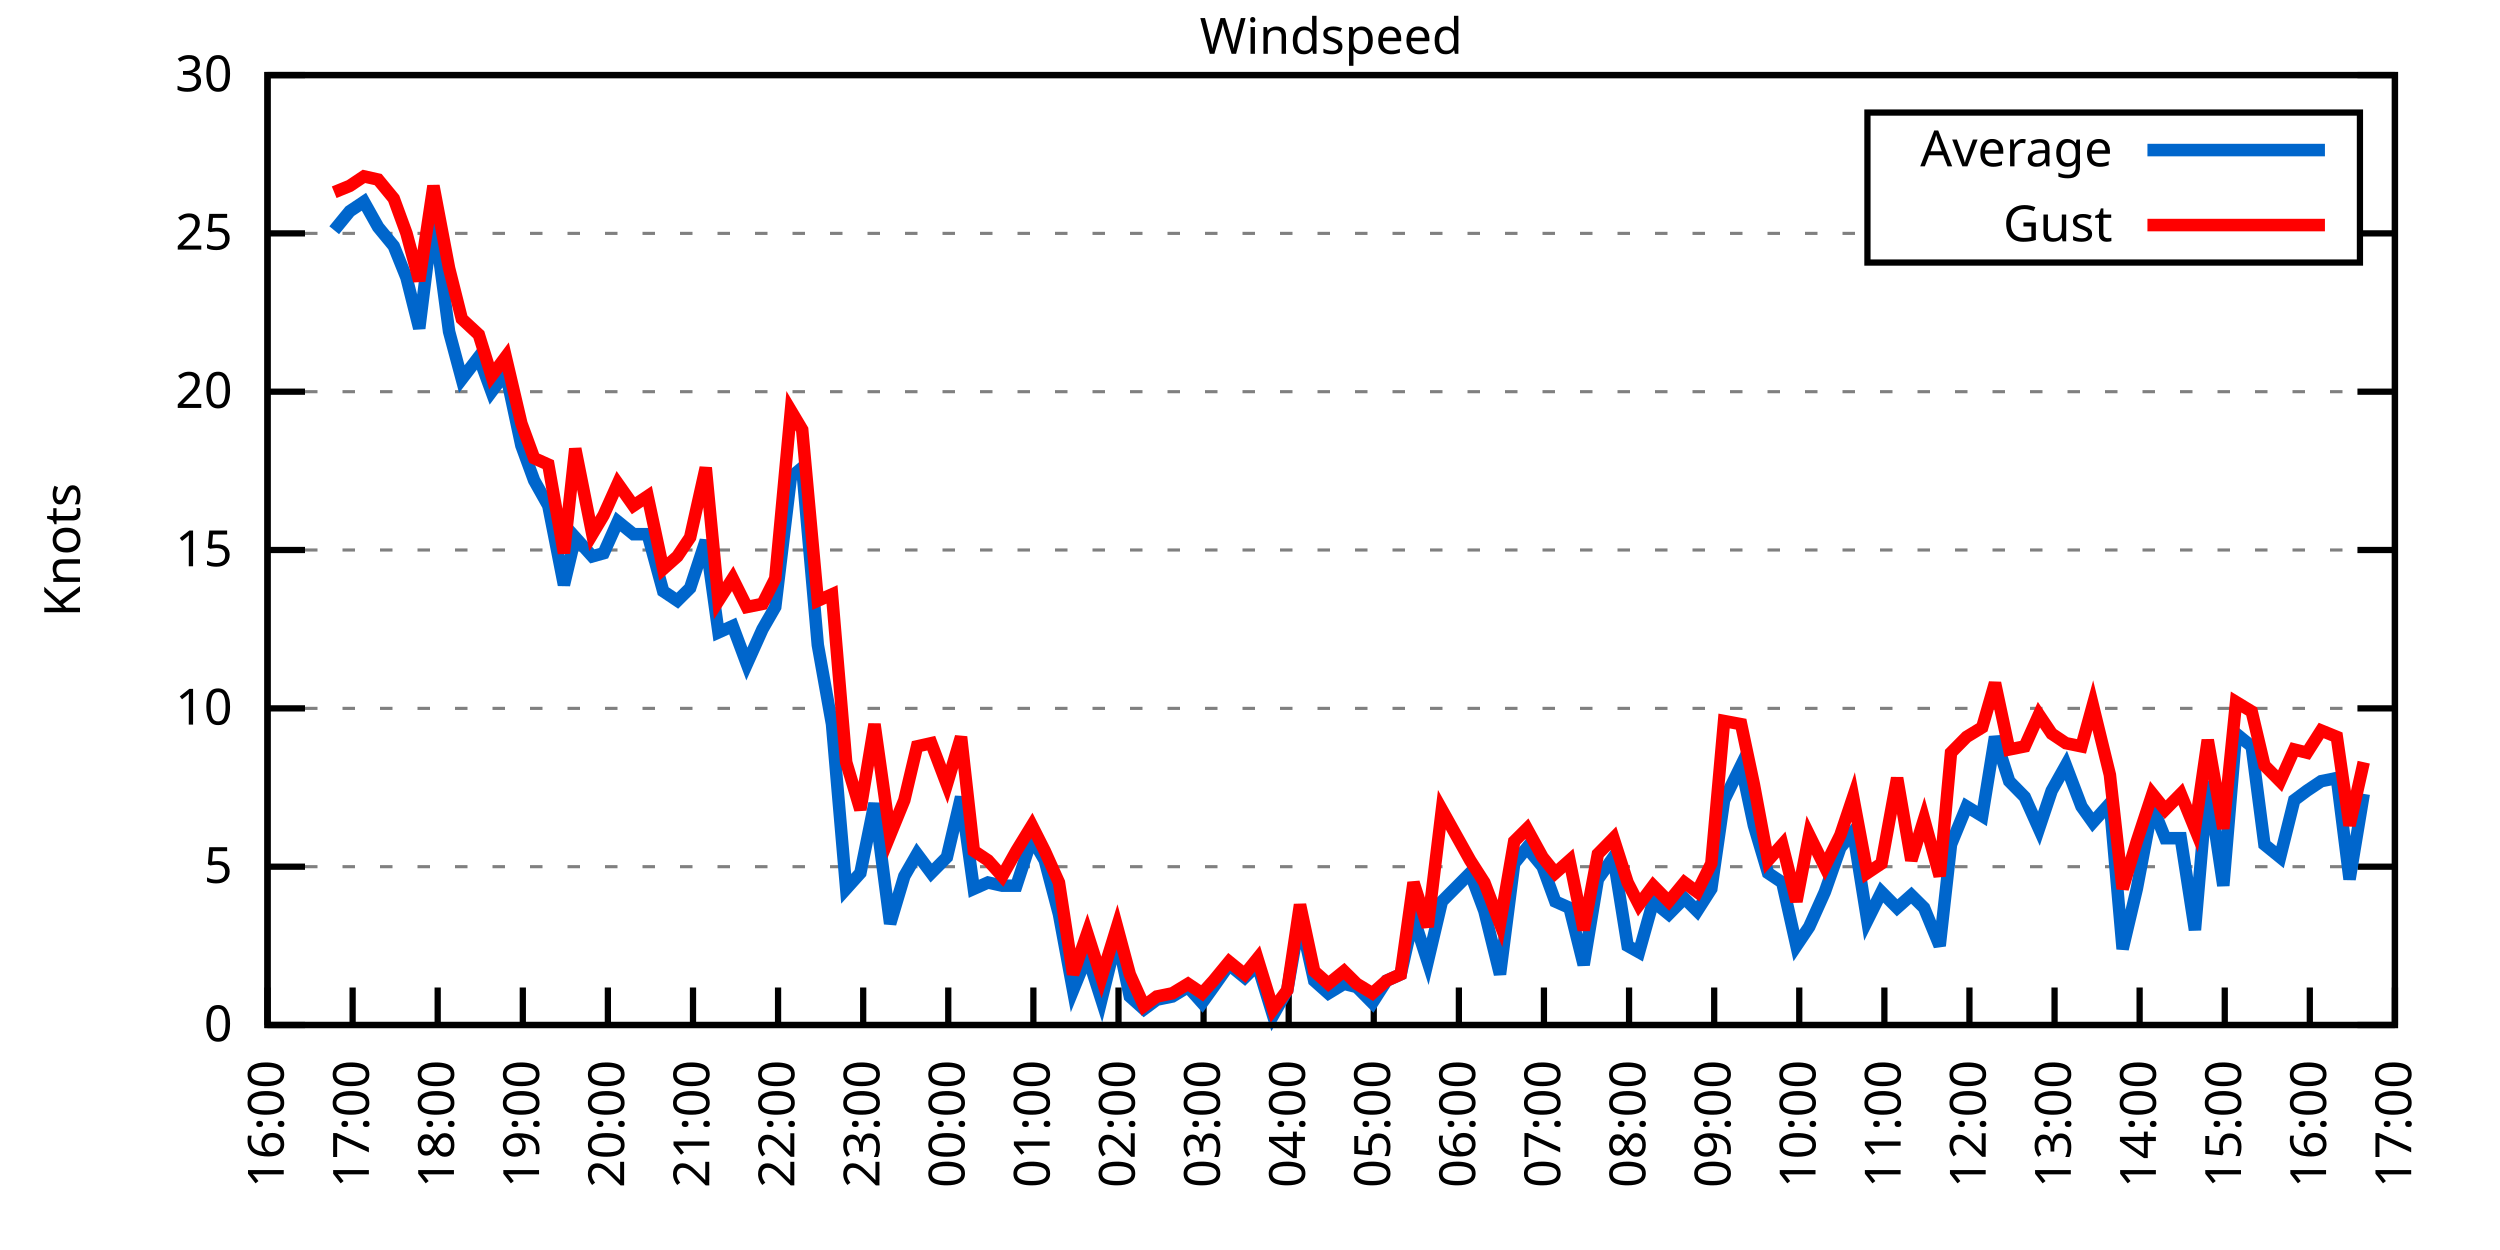
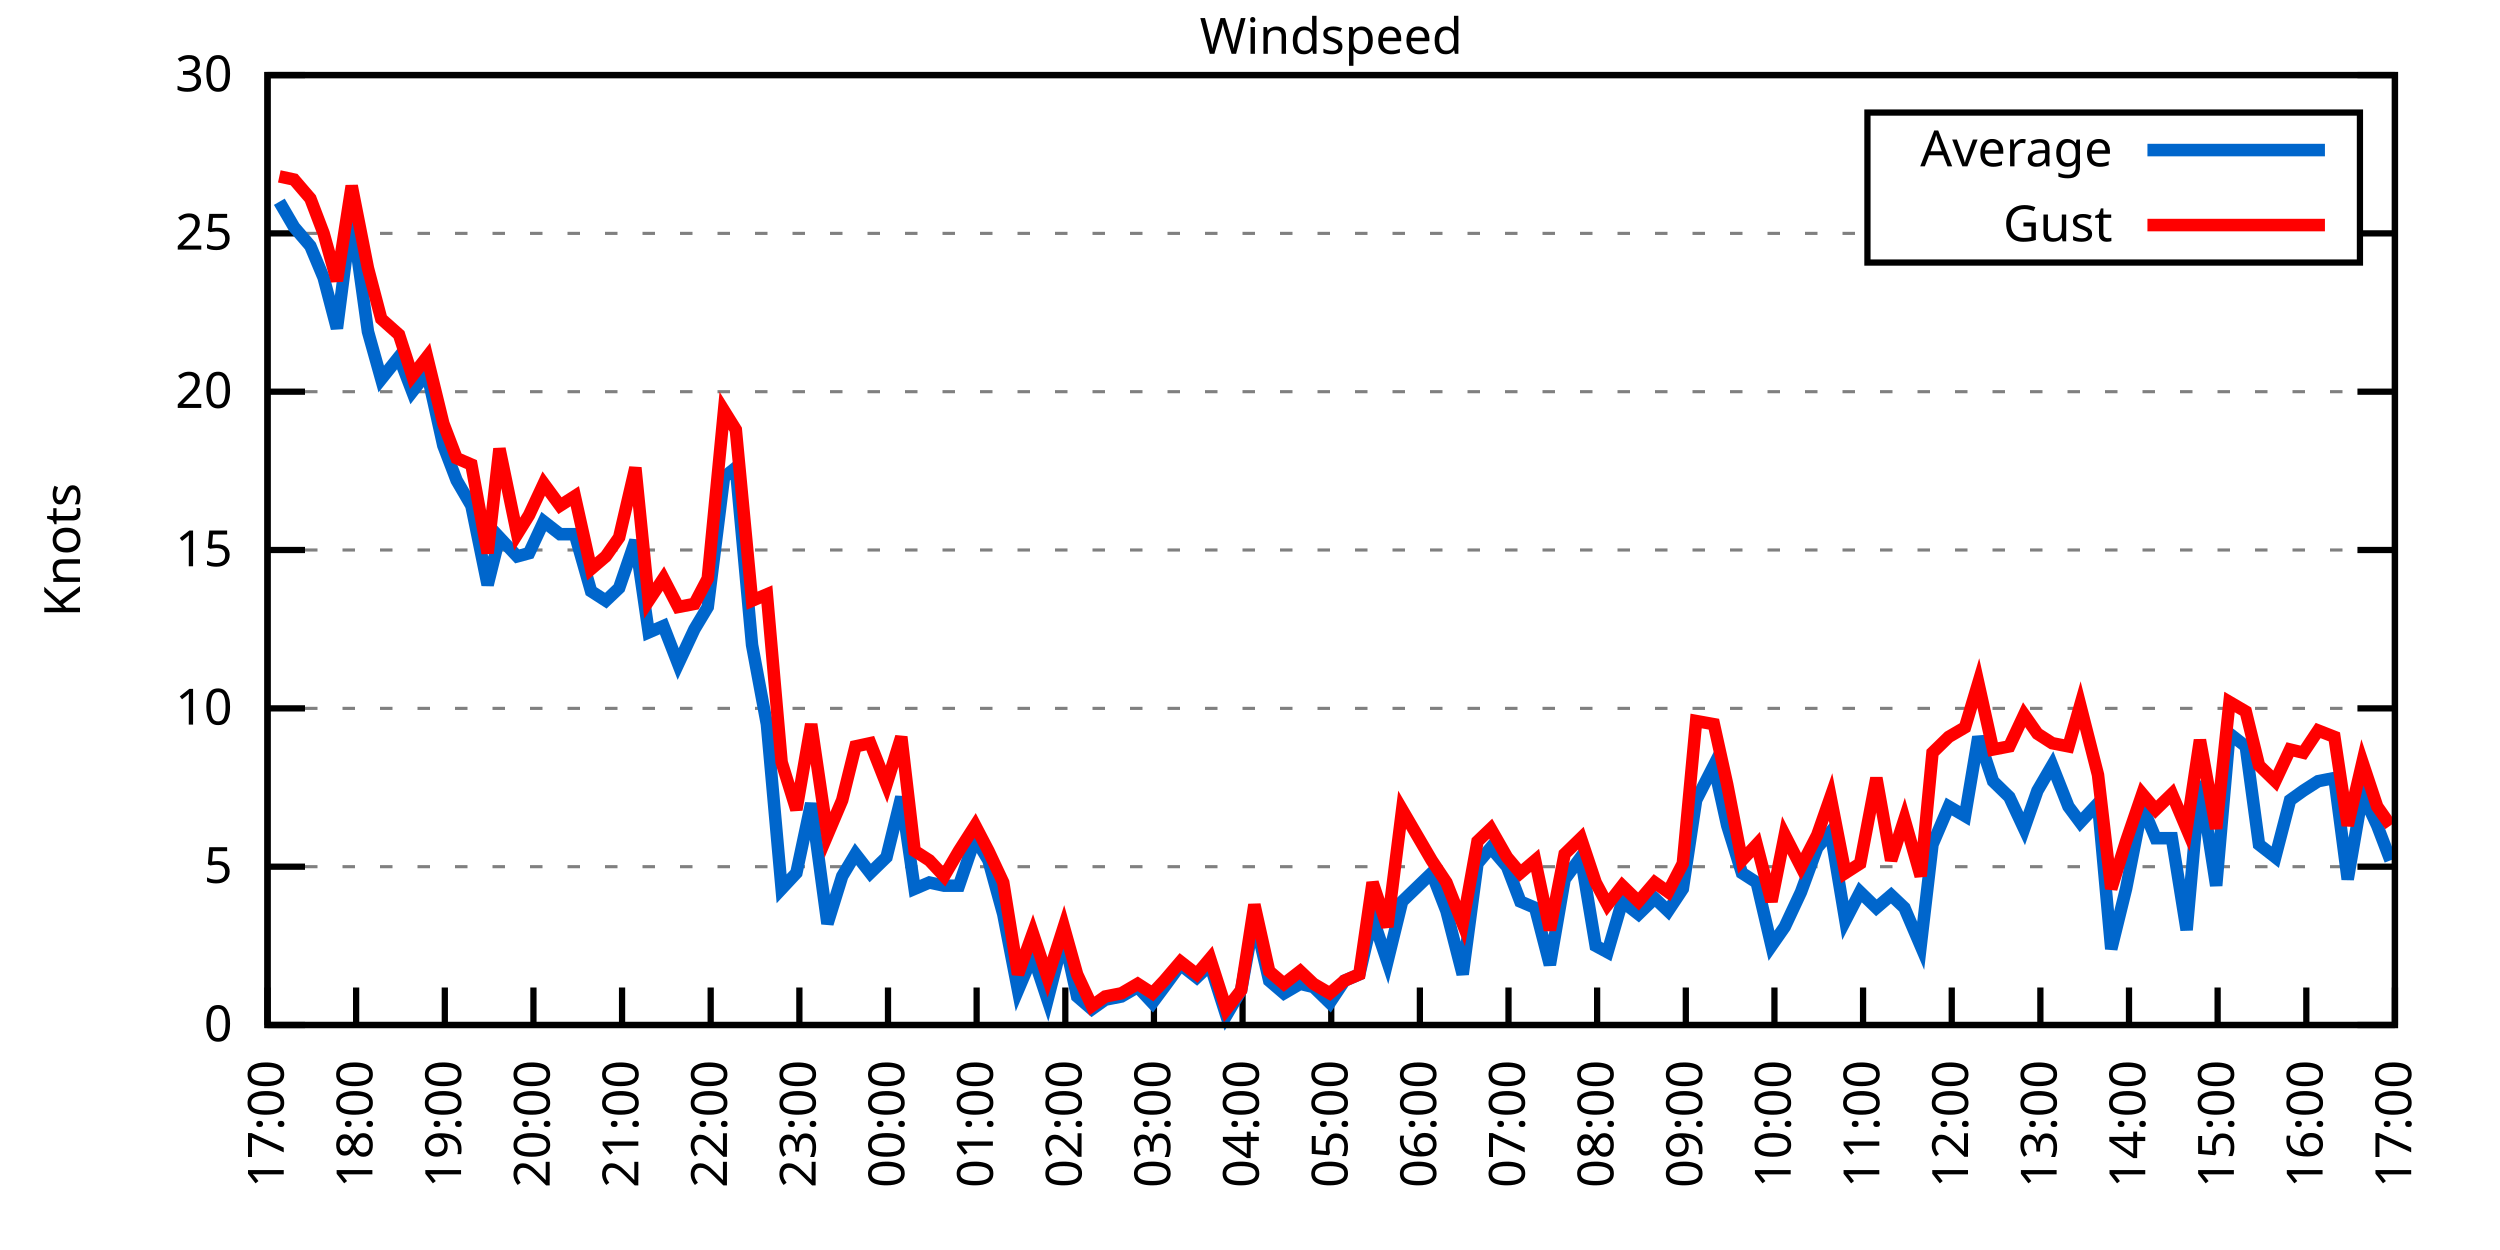
<svg xmlns="http://www.w3.org/2000/svg" xmlns:xlink="http://www.w3.org/1999/xlink" width="400" height="200" viewBox="0 0 400 200">
  <g id="gnuplot_canvas">
    <rect x="0" y="0" width="400" height="200" fill="none" />
    <defs>
      <circle id="gpDot" r="0.5" stroke-width="0.5" stroke="currentColor" />
      <path id="gpPt0" stroke-width="0.333" stroke="currentColor" d="M-1,0 h2 M0,-1 v2" />
      <path id="gpPt1" stroke-width="0.333" stroke="currentColor" d="M-1,-1 L1,1 M1,-1 L-1,1" />
      <path id="gpPt2" stroke-width="0.333" stroke="currentColor" d="M-1,0 L1,0 M0,-1 L0,1 M-1,-1 L1,1 M-1,1 L1,-1" />
      <rect id="gpPt3" stroke-width="0.333" stroke="currentColor" x="-1" y="-1" width="2" height="2" />
      <rect id="gpPt4" stroke-width="0.333" stroke="currentColor" fill="currentColor" x="-1" y="-1" width="2" height="2" />
      <circle id="gpPt5" stroke-width="0.333" stroke="currentColor" cx="0" cy="0" r="1" />
      <use xlink:href="#gpPt5" id="gpPt6" fill="currentColor" stroke="none" />
      <path id="gpPt7" stroke-width="0.333" stroke="currentColor" d="M0,-1.33 L-1.33,0.67 L1.33,0.67 z" />
      <use xlink:href="#gpPt7" id="gpPt8" fill="currentColor" stroke="none" />
      <use xlink:href="#gpPt7" id="gpPt9" stroke="currentColor" transform="rotate(180)" />
      <use xlink:href="#gpPt9" id="gpPt10" fill="currentColor" stroke="none" />
      <use xlink:href="#gpPt3" id="gpPt11" stroke="currentColor" transform="rotate(45)" />
      <use xlink:href="#gpPt11" id="gpPt12" fill="currentColor" stroke="none" />
      <path id="gpPt13" stroke-width="0.333" stroke="currentColor" d="M0,1.330 L1.265,0.411 L0.782,-1.067 L-0.782,-1.076 L-1.265,0.411 z" />
      <use xlink:href="#gpPt13" id="gpPt14" fill="currentColor" stroke="none" />
      <filter id="textbox" filterUnits="objectBoundingBox" x="0" y="0" height="1" width="1">
        <feFlood flood-color="white" flood-opacity="1" result="bgnd" />
        <feComposite in="SourceGraphic" in2="bgnd" operator="atop" />
      </filter>
      <filter id="greybox" filterUnits="objectBoundingBox" x="0" y="0" height="1" width="1">
        <feFlood flood-color="lightgrey" flood-opacity="1" result="grey" />
        <feComposite in="SourceGraphic" in2="grey" operator="atop" />
      </filter>
    </defs>
    <g fill="none" color="white" stroke="currentColor" stroke-width="1.00" stroke-linecap="butt" stroke-linejoin="miter">
</g>
    <g fill="none" color="black" stroke="currentColor" stroke-width="1.00" stroke-linecap="butt" stroke-linejoin="miter">
      <g stroke="none" shape-rendering="crispEdges">
        <polygon fill="rgb(255, 255, 255)" points="42.80,164.00 383.18,164.00 383.18,12.02 42.80,12.02 " />
      </g>
    </g>
    <g fill="none" color="black" stroke="currentColor" stroke-width="1.00" stroke-linecap="butt" stroke-linejoin="miter">
</g>
    <g fill="none" color="black" stroke="black" stroke-width="0.50" stroke-linecap="butt" stroke-linejoin="miter">
</g>
    <g fill="none" color="gray" stroke="currentColor" stroke-width="0.50" stroke-linecap="butt" stroke-linejoin="miter">
      <path stroke="gray" stroke-dasharray="2,4" class="gridline" d="M42.80,164.00 L383.19,164.00  " />
    </g>
    <g fill="none" color="gray" stroke="gray" stroke-width="1.00" stroke-linecap="butt" stroke-linejoin="miter">
</g>
    <g fill="none" color="black" stroke="currentColor" stroke-width="1.00" stroke-linecap="butt" stroke-linejoin="miter">
      <path stroke="black" d="M42.80,164.00 L48.80,164.00 M383.19,164.00 L377.19,164.00  " />
      <g transform="translate(37.20,166.60)" stroke="none" fill="black" font-family="Sans" font-size="8.00" text-anchor="end">
        <text>
          <tspan font-family="Sans"> 0</tspan>
        </text>
      </g>
    </g>
    <g fill="none" color="black" stroke="currentColor" stroke-width="1.00" stroke-linecap="butt" stroke-linejoin="miter">
</g>
    <g fill="none" color="black" stroke="black" stroke-width="0.50" stroke-linecap="butt" stroke-linejoin="miter">
</g>
    <g fill="none" color="gray" stroke="currentColor" stroke-width="0.50" stroke-linecap="butt" stroke-linejoin="miter">
      <path stroke="gray" stroke-dasharray="2,4" class="gridline" d="M42.80,138.67 L383.19,138.67  " />
    </g>
    <g fill="none" color="gray" stroke="gray" stroke-width="1.00" stroke-linecap="butt" stroke-linejoin="miter">
</g>
    <g fill="none" color="black" stroke="currentColor" stroke-width="1.00" stroke-linecap="butt" stroke-linejoin="miter">
      <path stroke="black" d="M42.80,138.67 L48.80,138.67 M383.19,138.67 L377.19,138.67  " />
      <g transform="translate(37.20,141.27)" stroke="none" fill="black" font-family="Sans" font-size="8.00" text-anchor="end">
        <text>
          <tspan font-family="Sans"> 5</tspan>
        </text>
      </g>
    </g>
    <g fill="none" color="black" stroke="currentColor" stroke-width="1.00" stroke-linecap="butt" stroke-linejoin="miter">
</g>
    <g fill="none" color="black" stroke="black" stroke-width="0.50" stroke-linecap="butt" stroke-linejoin="miter">
</g>
    <g fill="none" color="gray" stroke="currentColor" stroke-width="0.50" stroke-linecap="butt" stroke-linejoin="miter">
      <path stroke="gray" stroke-dasharray="2,4" class="gridline" d="M42.80,113.34 L383.19,113.34  " />
    </g>
    <g fill="none" color="gray" stroke="gray" stroke-width="1.00" stroke-linecap="butt" stroke-linejoin="miter">
</g>
    <g fill="none" color="black" stroke="currentColor" stroke-width="1.00" stroke-linecap="butt" stroke-linejoin="miter">
      <path stroke="black" d="M42.80,113.34 L48.80,113.34 M383.19,113.34 L377.19,113.34  " />
      <g transform="translate(37.20,115.94)" stroke="none" fill="black" font-family="Sans" font-size="8.00" text-anchor="end">
        <text>
          <tspan font-family="Sans"> 10</tspan>
        </text>
      </g>
    </g>
    <g fill="none" color="black" stroke="currentColor" stroke-width="1.00" stroke-linecap="butt" stroke-linejoin="miter">
</g>
    <g fill="none" color="black" stroke="black" stroke-width="0.50" stroke-linecap="butt" stroke-linejoin="miter">
</g>
    <g fill="none" color="gray" stroke="currentColor" stroke-width="0.50" stroke-linecap="butt" stroke-linejoin="miter">
      <path stroke="gray" stroke-dasharray="2,4" class="gridline" d="M42.80,88.00 L383.19,88.00  " />
    </g>
    <g fill="none" color="gray" stroke="gray" stroke-width="1.00" stroke-linecap="butt" stroke-linejoin="miter">
</g>
    <g fill="none" color="black" stroke="currentColor" stroke-width="1.00" stroke-linecap="butt" stroke-linejoin="miter">
      <path stroke="black" d="M42.80,88.00 L48.80,88.00 M383.19,88.00 L377.19,88.00  " />
      <g transform="translate(37.20,90.60)" stroke="none" fill="black" font-family="Sans" font-size="8.00" text-anchor="end">
        <text>
          <tspan font-family="Sans"> 15</tspan>
        </text>
      </g>
    </g>
    <g fill="none" color="black" stroke="currentColor" stroke-width="1.00" stroke-linecap="butt" stroke-linejoin="miter">
</g>
    <g fill="none" color="black" stroke="black" stroke-width="0.50" stroke-linecap="butt" stroke-linejoin="miter">
</g>
    <g fill="none" color="gray" stroke="currentColor" stroke-width="0.50" stroke-linecap="butt" stroke-linejoin="miter">
      <path stroke="gray" stroke-dasharray="2,4" class="gridline" d="M42.80,62.67 L383.19,62.67  " />
    </g>
    <g fill="none" color="gray" stroke="gray" stroke-width="1.00" stroke-linecap="butt" stroke-linejoin="miter">
</g>
    <g fill="none" color="black" stroke="currentColor" stroke-width="1.00" stroke-linecap="butt" stroke-linejoin="miter">
      <path stroke="black" d="M42.80,62.67 L48.80,62.67 M383.19,62.67 L377.19,62.67  " />
      <g transform="translate(37.20,65.27)" stroke="none" fill="black" font-family="Sans" font-size="8.00" text-anchor="end">
        <text>
          <tspan font-family="Sans"> 20</tspan>
        </text>
      </g>
    </g>
    <g fill="none" color="black" stroke="currentColor" stroke-width="1.00" stroke-linecap="butt" stroke-linejoin="miter">
</g>
    <g fill="none" color="black" stroke="black" stroke-width="0.50" stroke-linecap="butt" stroke-linejoin="miter">
</g>
    <g fill="none" color="gray" stroke="currentColor" stroke-width="0.50" stroke-linecap="butt" stroke-linejoin="miter">
      <path stroke="gray" stroke-dasharray="2,4" class="gridline" d="M42.80,37.34 L298.79,37.34 M377.59,37.34 L383.19,37.34  " />
    </g>
    <g fill="none" color="gray" stroke="gray" stroke-width="1.00" stroke-linecap="butt" stroke-linejoin="miter">
</g>
    <g fill="none" color="black" stroke="currentColor" stroke-width="1.00" stroke-linecap="butt" stroke-linejoin="miter">
      <path stroke="black" d="M42.80,37.34 L48.80,37.34 M383.19,37.34 L377.19,37.34  " />
      <g transform="translate(37.20,39.94)" stroke="none" fill="black" font-family="Sans" font-size="8.00" text-anchor="end">
        <text>
          <tspan font-family="Sans"> 25</tspan>
        </text>
      </g>
    </g>
    <g fill="none" color="black" stroke="currentColor" stroke-width="1.00" stroke-linecap="butt" stroke-linejoin="miter">
</g>
    <g fill="none" color="black" stroke="black" stroke-width="0.50" stroke-linecap="butt" stroke-linejoin="miter">
</g>
    <g fill="none" color="gray" stroke="currentColor" stroke-width="0.50" stroke-linecap="butt" stroke-linejoin="miter">
      <path stroke="gray" stroke-dasharray="2,4" class="gridline" d="M42.80,12.01 L383.19,12.01  " />
    </g>
    <g fill="none" color="gray" stroke="gray" stroke-width="1.00" stroke-linecap="butt" stroke-linejoin="miter">
</g>
    <g fill="none" color="black" stroke="currentColor" stroke-width="1.00" stroke-linecap="butt" stroke-linejoin="miter">
      <path stroke="black" d="M42.80,12.01 L48.80,12.01 M383.19,12.01 L377.19,12.01  " />
      <g transform="translate(37.20,14.61)" stroke="none" fill="black" font-family="Sans" font-size="8.00" text-anchor="end">
        <text>
          <tspan font-family="Sans"> 30</tspan>
        </text>
      </g>
    </g>
    <g fill="none" color="black" stroke="currentColor" stroke-width="1.00" stroke-linecap="butt" stroke-linejoin="miter">
      <path stroke="black" d="M42.80,164.00 L42.80,158.00  " />
      <g transform="translate(45.40,169.60) rotate(270.00)" stroke="none" fill="black" font-family="Sans" font-size="8.00" text-anchor="end">
        <text>
-           <tspan font-family="Sans">16:00</tspan>
-         </text>
-       </g>
-     </g>
-     <g fill="none" color="black" stroke="currentColor" stroke-width="1.00" stroke-linecap="butt" stroke-linejoin="miter">
-       <path stroke="black" d="M56.42,164.00 L56.42,158.00  " />
-       <g transform="translate(59.02,169.60) rotate(270.00)" stroke="none" fill="black" font-family="Sans" font-size="8.00" text-anchor="end">
-         <text>
          <tspan font-family="Sans">17:00</tspan>
        </text>
      </g>
    </g>
    <g fill="none" color="black" stroke="currentColor" stroke-width="1.00" stroke-linecap="butt" stroke-linejoin="miter">
-       <path stroke="black" d="M70.03,164.00 L70.03,158.00  " />
-       <g transform="translate(72.63,169.60) rotate(270.00)" stroke="none" fill="black" font-family="Sans" font-size="8.00" text-anchor="end">
+       <path stroke="black" d="M56.98,164.00 L56.98,158.00  " />
+       <g transform="translate(59.58,169.60) rotate(270.00)" stroke="none" fill="black" font-family="Sans" font-size="8.00" text-anchor="end">
        <text>
          <tspan font-family="Sans">18:00</tspan>
        </text>
      </g>
    </g>
    <g fill="none" color="black" stroke="currentColor" stroke-width="1.00" stroke-linecap="butt" stroke-linejoin="miter">
-       <path stroke="black" d="M83.65,164.00 L83.65,158.00  " />
-       <g transform="translate(86.25,169.60) rotate(270.00)" stroke="none" fill="black" font-family="Sans" font-size="8.00" text-anchor="end">
+       <path stroke="black" d="M71.17,164.00 L71.17,158.00  " />
+       <g transform="translate(73.77,169.60) rotate(270.00)" stroke="none" fill="black" font-family="Sans" font-size="8.00" text-anchor="end">
        <text>
          <tspan font-family="Sans">19:00</tspan>
        </text>
      </g>
    </g>
    <g fill="none" color="black" stroke="currentColor" stroke-width="1.00" stroke-linecap="butt" stroke-linejoin="miter">
-       <path stroke="black" d="M97.26,164.00 L97.26,158.00  " />
-       <g transform="translate(99.86,169.60) rotate(270.00)" stroke="none" fill="black" font-family="Sans" font-size="8.00" text-anchor="end">
+       <path stroke="black" d="M85.35,164.00 L85.35,158.00  " />
+       <g transform="translate(87.95,169.60) rotate(270.00)" stroke="none" fill="black" font-family="Sans" font-size="8.00" text-anchor="end">
        <text>
          <tspan font-family="Sans">20:00</tspan>
        </text>
      </g>
    </g>
    <g fill="none" color="black" stroke="currentColor" stroke-width="1.00" stroke-linecap="butt" stroke-linejoin="miter">
-       <path stroke="black" d="M110.88,164.00 L110.88,158.00  " />
-       <g transform="translate(113.48,169.60) rotate(270.00)" stroke="none" fill="black" font-family="Sans" font-size="8.00" text-anchor="end">
+       <path stroke="black" d="M99.53,164.00 L99.53,158.00  " />
+       <g transform="translate(102.13,169.60) rotate(270.00)" stroke="none" fill="black" font-family="Sans" font-size="8.00" text-anchor="end">
        <text>
          <tspan font-family="Sans">21:00</tspan>
        </text>
      </g>
    </g>
    <g fill="none" color="black" stroke="currentColor" stroke-width="1.00" stroke-linecap="butt" stroke-linejoin="miter">
-       <path stroke="black" d="M124.49,164.00 L124.49,158.00  " />
-       <g transform="translate(127.09,169.60) rotate(270.00)" stroke="none" fill="black" font-family="Sans" font-size="8.00" text-anchor="end">
+       <path stroke="black" d="M113.71,164.00 L113.71,158.00  " />
+       <g transform="translate(116.31,169.60) rotate(270.00)" stroke="none" fill="black" font-family="Sans" font-size="8.00" text-anchor="end">
        <text>
          <tspan font-family="Sans">22:00</tspan>
        </text>
      </g>
    </g>
    <g fill="none" color="black" stroke="currentColor" stroke-width="1.00" stroke-linecap="butt" stroke-linejoin="miter">
-       <path stroke="black" d="M138.11,164.00 L138.11,158.00  " />
-       <g transform="translate(140.71,169.60) rotate(270.00)" stroke="none" fill="black" font-family="Sans" font-size="8.00" text-anchor="end">
+       <path stroke="black" d="M127.90,164.00 L127.90,158.00  " />
+       <g transform="translate(130.50,169.60) rotate(270.00)" stroke="none" fill="black" font-family="Sans" font-size="8.00" text-anchor="end">
        <text>
          <tspan font-family="Sans">23:00</tspan>
        </text>
      </g>
    </g>
    <g fill="none" color="black" stroke="currentColor" stroke-width="1.00" stroke-linecap="butt" stroke-linejoin="miter">
-       <path stroke="black" d="M151.72,164.00 L151.72,158.00  " />
-       <g transform="translate(154.32,169.60) rotate(270.00)" stroke="none" fill="black" font-family="Sans" font-size="8.00" text-anchor="end">
+       <path stroke="black" d="M142.08,164.00 L142.08,158.00  " />
+       <g transform="translate(144.68,169.60) rotate(270.00)" stroke="none" fill="black" font-family="Sans" font-size="8.00" text-anchor="end">
        <text>
          <tspan font-family="Sans">00:00</tspan>
        </text>
      </g>
    </g>
    <g fill="none" color="black" stroke="currentColor" stroke-width="1.00" stroke-linecap="butt" stroke-linejoin="miter">
-       <path stroke="black" d="M165.34,164.00 L165.34,158.00  " />
-       <g transform="translate(167.94,169.60) rotate(270.00)" stroke="none" fill="black" font-family="Sans" font-size="8.00" text-anchor="end">
+       <path stroke="black" d="M156.26,164.00 L156.26,158.00  " />
+       <g transform="translate(158.86,169.60) rotate(270.00)" stroke="none" fill="black" font-family="Sans" font-size="8.00" text-anchor="end">
        <text>
          <tspan font-family="Sans">01:00</tspan>
        </text>
      </g>
    </g>
    <g fill="none" color="black" stroke="currentColor" stroke-width="1.00" stroke-linecap="butt" stroke-linejoin="miter">
-       <path stroke="black" d="M178.96,164.00 L178.96,158.00  " />
-       <g transform="translate(181.56,169.60) rotate(270.00)" stroke="none" fill="black" font-family="Sans" font-size="8.00" text-anchor="end">
+       <path stroke="black" d="M170.45,164.00 L170.45,158.00  " />
+       <g transform="translate(173.05,169.60) rotate(270.00)" stroke="none" fill="black" font-family="Sans" font-size="8.00" text-anchor="end">
        <text>
          <tspan font-family="Sans">02:00</tspan>
        </text>
      </g>
    </g>
    <g fill="none" color="black" stroke="currentColor" stroke-width="1.00" stroke-linecap="butt" stroke-linejoin="miter">
-       <path stroke="black" d="M192.57,164.00 L192.57,158.00  " />
-       <g transform="translate(195.17,169.60) rotate(270.00)" stroke="none" fill="black" font-family="Sans" font-size="8.00" text-anchor="end">
+       <path stroke="black" d="M184.63,164.00 L184.63,158.00  " />
+       <g transform="translate(187.23,169.60) rotate(270.00)" stroke="none" fill="black" font-family="Sans" font-size="8.00" text-anchor="end">
        <text>
          <tspan font-family="Sans">03:00</tspan>
        </text>
      </g>
    </g>
    <g fill="none" color="black" stroke="currentColor" stroke-width="1.00" stroke-linecap="butt" stroke-linejoin="miter">
-       <path stroke="black" d="M206.19,164.00 L206.19,158.00  " />
-       <g transform="translate(208.79,169.60) rotate(270.00)" stroke="none" fill="black" font-family="Sans" font-size="8.00" text-anchor="end">
+       <path stroke="black" d="M198.81,164.00 L198.81,158.00  " />
+       <g transform="translate(201.41,169.60) rotate(270.00)" stroke="none" fill="black" font-family="Sans" font-size="8.00" text-anchor="end">
        <text>
          <tspan font-family="Sans">04:00</tspan>
        </text>
      </g>
    </g>
    <g fill="none" color="black" stroke="currentColor" stroke-width="1.00" stroke-linecap="butt" stroke-linejoin="miter">
-       <path stroke="black" d="M219.80,164.00 L219.80,158.00  " />
-       <g transform="translate(222.40,169.60) rotate(270.00)" stroke="none" fill="black" font-family="Sans" font-size="8.00" text-anchor="end">
+       <path stroke="black" d="M213.00,164.00 L213.00,158.00  " />
+       <g transform="translate(215.60,169.60) rotate(270.00)" stroke="none" fill="black" font-family="Sans" font-size="8.00" text-anchor="end">
        <text>
          <tspan font-family="Sans">05:00</tspan>
        </text>
      </g>
    </g>
    <g fill="none" color="black" stroke="currentColor" stroke-width="1.00" stroke-linecap="butt" stroke-linejoin="miter">
-       <path stroke="black" d="M233.42,164.00 L233.42,158.00  " />
-       <g transform="translate(236.02,169.60) rotate(270.00)" stroke="none" fill="black" font-family="Sans" font-size="8.00" text-anchor="end">
+       <path stroke="black" d="M227.18,164.00 L227.18,158.00  " />
+       <g transform="translate(229.78,169.60) rotate(270.00)" stroke="none" fill="black" font-family="Sans" font-size="8.00" text-anchor="end">
        <text>
          <tspan font-family="Sans">06:00</tspan>
        </text>
      </g>
    </g>
    <g fill="none" color="black" stroke="currentColor" stroke-width="1.00" stroke-linecap="butt" stroke-linejoin="miter">
-       <path stroke="black" d="M247.03,164.00 L247.03,158.00  " />
-       <g transform="translate(249.63,169.60) rotate(270.00)" stroke="none" fill="black" font-family="Sans" font-size="8.00" text-anchor="end">
+       <path stroke="black" d="M241.36,164.00 L241.36,158.00  " />
+       <g transform="translate(243.96,169.60) rotate(270.00)" stroke="none" fill="black" font-family="Sans" font-size="8.00" text-anchor="end">
        <text>
          <tspan font-family="Sans">07:00</tspan>
        </text>
      </g>
    </g>
    <g fill="none" color="black" stroke="currentColor" stroke-width="1.00" stroke-linecap="butt" stroke-linejoin="miter">
-       <path stroke="black" d="M260.65,164.00 L260.65,158.00  " />
-       <g transform="translate(263.25,169.60) rotate(270.00)" stroke="none" fill="black" font-family="Sans" font-size="8.00" text-anchor="end">
+       <path stroke="black" d="M255.54,164.00 L255.54,158.00  " />
+       <g transform="translate(258.14,169.60) rotate(270.00)" stroke="none" fill="black" font-family="Sans" font-size="8.00" text-anchor="end">
        <text>
          <tspan font-family="Sans">08:00</tspan>
        </text>
      </g>
    </g>
    <g fill="none" color="black" stroke="currentColor" stroke-width="1.00" stroke-linecap="butt" stroke-linejoin="miter">
-       <path stroke="black" d="M274.27,164.00 L274.27,158.00  " />
-       <g transform="translate(276.87,169.60) rotate(270.00)" stroke="none" fill="black" font-family="Sans" font-size="8.00" text-anchor="end">
+       <path stroke="black" d="M269.73,164.00 L269.73,158.00  " />
+       <g transform="translate(272.33,169.60) rotate(270.00)" stroke="none" fill="black" font-family="Sans" font-size="8.00" text-anchor="end">
        <text>
          <tspan font-family="Sans">09:00</tspan>
        </text>
      </g>
    </g>
    <g fill="none" color="black" stroke="currentColor" stroke-width="1.00" stroke-linecap="butt" stroke-linejoin="miter">
-       <path stroke="black" d="M287.88,164.00 L287.88,158.00  " />
-       <g transform="translate(290.48,169.60) rotate(270.00)" stroke="none" fill="black" font-family="Sans" font-size="8.00" text-anchor="end">
+       <path stroke="black" d="M283.91,164.00 L283.91,158.00  " />
+       <g transform="translate(286.51,169.60) rotate(270.00)" stroke="none" fill="black" font-family="Sans" font-size="8.00" text-anchor="end">
        <text>
          <tspan font-family="Sans">10:00</tspan>
        </text>
      </g>
    </g>
    <g fill="none" color="black" stroke="currentColor" stroke-width="1.00" stroke-linecap="butt" stroke-linejoin="miter">
-       <path stroke="black" d="M301.50,164.00 L301.50,158.00  " />
-       <g transform="translate(304.10,169.60) rotate(270.00)" stroke="none" fill="black" font-family="Sans" font-size="8.00" text-anchor="end">
+       <path stroke="black" d="M298.09,164.00 L298.09,158.00  " />
+       <g transform="translate(300.69,169.60) rotate(270.00)" stroke="none" fill="black" font-family="Sans" font-size="8.00" text-anchor="end">
        <text>
          <tspan font-family="Sans">11:00</tspan>
        </text>
      </g>
    </g>
    <g fill="none" color="black" stroke="currentColor" stroke-width="1.00" stroke-linecap="butt" stroke-linejoin="miter">
-       <path stroke="black" d="M315.11,164.00 L315.11,158.00  " />
-       <g transform="translate(317.71,169.60) rotate(270.00)" stroke="none" fill="black" font-family="Sans" font-size="8.00" text-anchor="end">
+       <path stroke="black" d="M312.28,164.00 L312.28,158.00  " />
+       <g transform="translate(314.88,169.60) rotate(270.00)" stroke="none" fill="black" font-family="Sans" font-size="8.00" text-anchor="end">
        <text>
          <tspan font-family="Sans">12:00</tspan>
        </text>
      </g>
    </g>
    <g fill="none" color="black" stroke="currentColor" stroke-width="1.00" stroke-linecap="butt" stroke-linejoin="miter">
-       <path stroke="black" d="M328.73,164.00 L328.73,158.00  " />
-       <g transform="translate(331.33,169.60) rotate(270.00)" stroke="none" fill="black" font-family="Sans" font-size="8.00" text-anchor="end">
+       <path stroke="black" d="M326.46,164.00 L326.46,158.00  " />
+       <g transform="translate(329.06,169.60) rotate(270.00)" stroke="none" fill="black" font-family="Sans" font-size="8.00" text-anchor="end">
        <text>
          <tspan font-family="Sans">13:00</tspan>
        </text>
      </g>
    </g>
    <g fill="none" color="black" stroke="currentColor" stroke-width="1.00" stroke-linecap="butt" stroke-linejoin="miter">
-       <path stroke="black" d="M342.34,164.00 L342.34,158.00  " />
-       <g transform="translate(344.94,169.60) rotate(270.00)" stroke="none" fill="black" font-family="Sans" font-size="8.00" text-anchor="end">
+       <path stroke="black" d="M340.64,164.00 L340.64,158.00  " />
+       <g transform="translate(343.24,169.60) rotate(270.00)" stroke="none" fill="black" font-family="Sans" font-size="8.00" text-anchor="end">
        <text>
          <tspan font-family="Sans">14:00</tspan>
        </text>
      </g>
    </g>
    <g fill="none" color="black" stroke="currentColor" stroke-width="1.00" stroke-linecap="butt" stroke-linejoin="miter">
-       <path stroke="black" d="M355.96,164.00 L355.96,158.00  " />
-       <g transform="translate(358.56,169.60) rotate(270.00)" stroke="none" fill="black" font-family="Sans" font-size="8.00" text-anchor="end">
+       <path stroke="black" d="M354.82,164.00 L354.82,158.00  " />
+       <g transform="translate(357.42,169.60) rotate(270.00)" stroke="none" fill="black" font-family="Sans" font-size="8.00" text-anchor="end">
        <text>
          <tspan font-family="Sans">15:00</tspan>
        </text>
      </g>
    </g>
    <g fill="none" color="black" stroke="currentColor" stroke-width="1.00" stroke-linecap="butt" stroke-linejoin="miter">
-       <path stroke="black" d="M369.57,164.00 L369.57,158.00  " />
-       <g transform="translate(372.17,169.60) rotate(270.00)" stroke="none" fill="black" font-family="Sans" font-size="8.00" text-anchor="end">
+       <path stroke="black" d="M369.01,164.00 L369.01,158.00  " />
+       <g transform="translate(371.61,169.60) rotate(270.00)" stroke="none" fill="black" font-family="Sans" font-size="8.00" text-anchor="end">
        <text>
          <tspan font-family="Sans">16:00</tspan>
        </text>
      </g>
    </g>
    <g fill="none" color="black" stroke="currentColor" stroke-width="1.00" stroke-linecap="butt" stroke-linejoin="miter">
      <path stroke="black" d="M383.19,164.00 L383.19,158.00  " />
      <g transform="translate(385.79,169.60) rotate(270.00)" stroke="none" fill="black" font-family="Sans" font-size="8.00" text-anchor="end">
        <text>
          <tspan font-family="Sans">17:00</tspan>
        </text>
      </g>
    </g>
    <g fill="none" color="black" stroke="currentColor" stroke-width="1.00" stroke-linecap="butt" stroke-linejoin="miter">
</g>
    <g fill="none" color="black" stroke="currentColor" stroke-width="1.00" stroke-linecap="butt" stroke-linejoin="miter">
      <path stroke="black" d="M42.80,12.01 L42.80,164.00 L383.19,164.00 L383.19,12.01 L42.80,12.01 Z  " />
    </g>
    <g fill="none" color="black" stroke="currentColor" stroke-width="1.00" stroke-linecap="butt" stroke-linejoin="miter">
</g>
    <g fill="none" color="black" stroke="currentColor" stroke-width="1.00" stroke-linecap="butt" stroke-linejoin="miter">
      <path stroke="black" d="M298.79,42.01 L298.79,18.01 L377.59,18.01 L377.59,42.01 L298.79,42.01 Z  " />
    </g>
    <g id="Windspeed_plot_1">
      <g fill="none" color="white" stroke="black" stroke-width="2.00" stroke-linecap="butt" stroke-linejoin="miter">
</g>
      <g fill="none" color="black" stroke="currentColor" stroke-width="2.00" stroke-linecap="butt" stroke-linejoin="miter">
        <g transform="translate(337.99,26.61)" stroke="none" fill="black" font-family="Sans" font-size="8.00" text-anchor="end">
          <text>
            <tspan font-family="Sans">Average</tspan>
          </text>
        </g>
      </g>
      <g fill="none" color="black" stroke="currentColor" stroke-width="2.00" stroke-linecap="butt" stroke-linejoin="miter">
-         <path stroke="rgb(  0, 102, 204)" d="M343.59,24.01 L371.99,24.01 M53.47,36.84 L55.96,33.80 L58.23,32.28 L60.50,36.33 L63.00,39.37 L65.04,44.43   L67.08,52.54 L69.35,34.30 L71.85,53.05 L73.89,60.65 L76.61,57.10 L78.65,62.67 L80.92,59.63 L83.42,71.29   L85.46,76.86 L87.73,80.91 L90.23,93.58 L92.04,85.98 L94.77,89.02 L96.58,88.51 L98.85,83.45 L101.35,85.47   L103.62,85.47 L106.11,94.59 L108.38,96.11 L110.42,94.08 L112.92,86.49 L114.96,101.18 L117.23,100.16 L119.50,106.24   L122.00,100.67 L124.04,97.12 L126.54,76.35 L128.35,74.83 L130.85,103.20 L133.12,115.87 L135.39,142.21 L137.66,139.68   L139.92,128.54 L142.42,147.79 L144.69,140.19 L146.73,136.64 L149.00,139.68 L151.50,137.15 L153.77,127.52 L155.81,142.21   L158.08,141.20 L160.35,141.71 L162.62,141.71 L165.11,134.11 L167.16,137.66 L169.43,146.27 L171.69,158.43 L173.96,152.85   L176.23,159.95 L178.73,149.81 L180.77,159.44 L183.04,161.47 L185.08,159.95 L187.58,159.44 L190.08,157.92 L192.34,160.45   L194.16,157.92 L196.66,154.37 L199.15,156.40 L201.19,154.37 L203.69,162.48 L205.96,158.43 L208.00,146.77 L210.27,156.91   L212.54,158.93 L215.04,157.41 L217.08,157.92 L219.58,160.45 L221.85,156.91 L224.11,155.89 L226.16,146.77 L228.43,153.87   L230.70,144.24 L235.23,139.68 L237.50,145.76 L240.00,155.89 L242.27,138.16 L244.31,135.63 L246.81,138.67 L248.85,144.24   L251.12,145.25 L253.39,154.37 L255.66,140.69 L258.15,137.15 L260.42,151.33 L262.24,152.35 L264.51,144.24 L267.00,146.27   L269.50,143.73 L271.54,145.76 L273.81,142.21 L275.85,128.03 L278.58,122.46 L280.62,132.08 L282.89,139.68 L285.16,141.20   L287.43,151.33 L289.47,148.29 L291.97,142.72 L294.46,135.63 L296.50,133.10 L298.77,147.28 L301.04,142.72 L303.54,145.25   L305.81,143.23 L307.85,145.25 L310.35,151.33 L312.16,135.12 L314.66,129.04 L317.15,130.56 L319.20,117.90 L321.47,124.99   L323.96,127.52 L326.23,132.59 L328.27,126.51 L330.54,122.46 L333.04,129.04 L334.85,131.58 L337.58,128.54 L339.62,151.84   L341.89,142.21 L344.39,129.04 L346.43,134.11 L348.92,134.11 L351.19,148.80 L353.24,124.99 L355.73,141.71 L357.77,117.39   L360.27,119.42 L362.31,135.12 L364.81,137.15 L367.08,128.03 L369.12,126.51 L371.39,124.99 L373.89,124.48 L375.93,140.69   L378.20,127.02  " />
+         <path stroke="rgb(  0, 102, 204)" d="M343.59,24.01 L371.99,24.01 M44.69,32.28 L47.05,36.33 L49.66,39.37 L51.78,44.43 L53.91,52.54 L56.27,34.30   L58.87,53.05 L61.00,60.65 L63.84,57.10 L65.97,62.67 L68.33,59.63 L70.93,71.29 L73.06,76.86 L75.42,80.91   L78.02,93.58 L79.91,85.98 L82.75,89.02 L84.64,88.51 L87.00,83.45 L89.60,85.47 L91.97,85.47 L94.57,94.59   L96.93,96.11 L99.06,94.08 L101.66,86.49 L103.79,101.18 L106.15,100.16 L108.51,106.24 L111.11,100.67 L113.24,97.12   L115.84,76.35 L117.73,74.83 L120.33,103.20 L122.70,115.87 L125.06,142.21 L127.42,139.68 L129.79,128.54 L132.39,147.79   L134.75,140.19 L136.88,136.64 L139.24,139.68 L141.84,137.15 L144.21,127.52 L146.34,142.21 L148.70,141.20 L151.06,141.71   L153.43,141.71 L156.03,134.11 L158.15,137.66 L160.52,146.27 L162.88,158.43 L165.25,152.85 L167.61,159.95 L170.21,149.81   L172.34,159.44 L174.70,161.47 L176.83,159.95 L179.43,159.44 L182.03,157.92 L184.39,160.45 L186.28,157.92 L188.88,154.37   L191.48,156.40 L193.61,154.37 L196.21,162.48 L198.58,158.43 L200.70,146.77 L203.07,156.91 L205.43,158.93 L208.03,157.41   L210.16,157.92 L212.76,160.45 L215.12,156.91 L217.49,155.89 L219.61,146.77 L221.98,153.87 L224.34,144.24 L229.07,139.68   L231.43,145.76 L234.03,155.89 L236.40,138.16 L238.52,135.63 L241.12,138.67 L243.25,144.24 L245.62,145.25 L247.98,154.37   L250.34,140.69 L252.94,137.15 L255.31,151.33 L257.20,152.35 L259.56,144.24 L262.16,146.27 L264.76,143.73 L266.89,145.76   L269.25,142.21 L271.38,128.03 L274.22,122.46 L276.35,132.08 L278.71,139.68 L281.07,141.20 L283.44,151.33 L285.56,148.29   L288.16,142.72 L290.76,135.63 L292.89,133.10 L295.26,147.28 L297.62,142.72 L300.22,145.25 L302.58,143.23 L304.71,145.25   L307.31,151.33 L309.20,135.12 L311.80,129.04 L314.40,130.56 L316.53,117.90 L318.89,124.99 L321.49,127.52 L323.86,132.59   L325.99,126.51 L328.35,122.46 L330.95,129.04 L332.84,131.58 L335.68,128.54 L337.80,151.84 L340.17,142.21 L342.77,129.04   L344.90,134.11 L347.50,134.11 L349.86,148.80 L351.99,124.99 L354.59,141.71 L356.72,117.39 L359.32,119.42 L361.44,135.12   L364.04,137.15 L366.41,128.03 L368.53,126.51 L370.90,124.99 L373.50,124.48 L375.63,140.69 L377.99,127.02 L380.35,132.08   L382.48,137.66  " />
      </g>
    </g>
    <g id="Windspeed_plot_2">
      <g fill="none" color="black" stroke="currentColor" stroke-width="2.00" stroke-linecap="butt" stroke-linejoin="miter">
        <g transform="translate(337.99,38.61)" stroke="none" fill="black" font-family="Sans" font-size="8.00" text-anchor="end">
          <text>
            <tspan font-family="Sans">Gust</tspan>
          </text>
        </g>
      </g>
      <g fill="none" color="black" stroke="currentColor" stroke-width="2.00" stroke-linecap="butt" stroke-linejoin="miter">
-         <path stroke="rgb(255,   0,   0)" d="M343.59,36.01 L371.99,36.01 M53.47,30.76 L55.96,29.74 L58.23,28.22 L60.50,28.73 L63.00,31.77 L65.04,37.34   L67.08,44.94 L69.35,29.74 L71.85,42.91 L73.89,51.02 L76.61,53.55 L78.65,60.14 L80.92,57.10 L83.42,67.74   L85.46,73.31 L87.73,74.33 L90.23,88.51 L92.04,71.79 L94.77,85.47 L96.58,82.43 L98.85,77.37 L101.35,80.91   L103.62,79.39 L106.11,91.04 L108.38,89.02 L110.42,85.98 L112.92,74.83 L114.96,96.11 L117.23,92.56 L119.50,97.12   L122.00,96.62 L124.04,92.56 L126.54,65.71 L128.35,68.75 L130.85,96.11 L133.12,95.10 L135.39,121.95 L137.66,129.55   L139.92,115.87 L142.42,133.60 L144.69,128.03 L146.73,119.42 L149.00,118.91 L151.50,125.50 L153.77,117.90 L155.81,136.14   L158.08,137.66 L160.35,140.19 L162.62,136.14 L165.11,132.08 L167.16,136.14 L169.43,141.20 L171.69,155.89 L173.96,149.31   L176.23,156.40 L178.73,148.29 L180.77,155.89 L183.04,160.96 L185.08,159.44 L187.58,158.93 L190.08,157.41 L192.34,158.93   L194.16,156.91 L196.66,153.87 L199.15,155.89 L201.19,153.36 L203.69,161.47 L205.96,158.43 L208.00,144.75 L210.27,155.39   L212.54,157.41 L215.04,155.39 L217.08,157.41 L219.58,158.93 L221.85,156.91 L224.11,155.89 L226.16,141.20 L228.43,148.29   L230.70,129.55 L235.23,137.66 L237.50,141.20 L240.00,147.79 L242.27,134.62 L244.31,132.59 L246.81,137.15 L248.85,139.68   L251.12,137.66 L253.39,148.80 L255.66,136.64 L258.15,134.11 L260.42,141.20 L262.24,144.75 L264.51,141.71 L267.00,144.24   L269.50,141.20 L271.54,142.72 L273.81,138.16 L275.85,115.36 L278.58,115.87 L280.62,125.50 L282.89,137.66 L285.16,135.12   L287.43,144.24 L289.47,133.60 L291.97,138.67 L294.46,133.60 L296.50,127.52 L298.77,139.68 L301.04,138.16 L303.54,124.48   L305.81,137.66 L307.85,131.07 L310.35,140.19 L312.16,120.43 L314.66,117.90 L317.15,116.38 L319.20,109.28 L321.47,119.92   L323.96,119.42 L326.23,114.35 L328.27,117.39 L330.54,118.91 L333.04,119.42 L334.85,112.83 L337.58,123.98 L339.62,142.21   L341.89,134.62 L344.39,127.02 L346.43,129.55 L348.92,127.02 L351.19,132.59 L353.24,118.40 L355.73,132.59 L357.77,112.32   L360.27,113.84 L362.31,122.46 L364.81,124.99 L367.08,119.92 L369.12,120.43 L371.39,116.88 L373.89,117.90 L375.93,132.08   L378.20,121.95  " />
+         <path stroke="rgb(255,   0,   0)" d="M343.59,36.01 L371.99,36.01 M44.69,28.22 L47.05,28.73 L49.66,31.77 L51.78,37.34 L53.91,44.94 L56.27,29.74   L58.87,42.91 L61.00,51.02 L63.84,53.55 L65.97,60.14 L68.33,57.10 L70.93,67.74 L73.06,73.31 L75.42,74.33   L78.02,88.51 L79.91,71.79 L82.75,85.47 L84.64,82.43 L87.00,77.37 L89.60,80.91 L91.97,79.39 L94.57,91.04   L96.93,89.02 L99.06,85.98 L101.66,74.83 L103.79,96.11 L106.15,92.56 L108.51,97.12 L111.11,96.62 L113.24,92.56   L115.84,65.71 L117.73,68.75 L120.33,96.11 L122.70,95.10 L125.06,121.95 L127.42,129.55 L129.79,115.87 L132.39,133.60   L134.75,128.03 L136.88,119.42 L139.24,118.91 L141.84,125.50 L144.21,117.90 L146.34,136.14 L148.70,137.66 L151.06,140.19   L153.43,136.14 L156.03,132.08 L158.15,136.14 L160.52,141.20 L162.88,155.89 L165.25,149.31 L167.61,156.40 L170.21,148.29   L172.34,155.89 L174.70,160.96 L176.83,159.44 L179.43,158.93 L182.03,157.41 L184.39,158.93 L186.28,156.91 L188.88,153.87   L191.48,155.89 L193.61,153.36 L196.21,161.47 L198.58,158.43 L200.70,144.75 L203.07,155.39 L205.43,157.41 L208.03,155.39   L210.16,157.41 L212.76,158.93 L215.12,156.91 L217.49,155.89 L219.61,141.20 L221.98,148.29 L224.34,129.55 L229.07,137.66   L231.43,141.20 L234.03,147.79 L236.40,134.62 L238.52,132.59 L241.12,137.15 L243.25,139.68 L245.62,137.66 L247.98,148.80   L250.34,136.64 L252.94,134.11 L255.31,141.20 L257.20,144.75 L259.56,141.71 L262.16,144.24 L264.76,141.20 L266.89,142.72   L269.25,138.16 L271.38,115.36 L274.22,115.87 L276.35,125.50 L278.71,137.66 L281.07,135.12 L283.44,144.24 L285.56,133.60   L288.16,138.67 L290.76,133.60 L292.89,127.52 L295.26,139.68 L297.62,138.16 L300.22,124.48 L302.58,137.66 L304.71,131.07   L307.31,140.19 L309.20,120.43 L311.80,117.90 L314.40,116.38 L316.53,109.28 L318.89,119.92 L321.49,119.42 L323.86,114.35   L325.99,117.39 L328.35,118.91 L330.95,119.42 L332.84,112.83 L335.68,123.98 L337.80,142.21 L340.17,134.62 L342.77,127.02   L344.90,129.55 L347.50,127.02 L349.86,132.59 L351.99,118.40 L354.59,132.59 L356.72,112.32 L359.32,113.84 L361.44,122.46   L364.04,124.99 L366.41,119.92 L368.53,120.43 L370.90,116.88 L373.50,117.90 L375.63,132.08 L377.99,121.95 L380.35,129.04   L382.48,132.08  " />
      </g>
    </g>
    <g fill="none" color="black" stroke="currentColor" stroke-width="2.00" stroke-linecap="butt" stroke-linejoin="miter">
</g>
    <g fill="none" color="black" stroke="black" stroke-width="1.00" stroke-linecap="butt" stroke-linejoin="miter">
</g>
    <g fill="none" color="black" stroke="currentColor" stroke-width="1.00" stroke-linecap="butt" stroke-linejoin="miter">
      <path stroke="black" d="M42.80,12.01 L42.80,164.00 L383.19,164.00 L383.19,12.01 L42.80,12.01 Z  " />
      <g transform="translate(12.80,88.01) rotate(270.00)" stroke="none" fill="black" font-family="Sans" font-size="8.00" text-anchor="middle">
        <text>
          <tspan font-family="Sans">Knots</tspan>
        </text>
      </g>
    </g>
    <g fill="none" color="black" stroke="currentColor" stroke-width="1.00" stroke-linecap="butt" stroke-linejoin="miter">
</g>
    <g fill="none" color="black" stroke="currentColor" stroke-width="1.00" stroke-linecap="butt" stroke-linejoin="miter">
      <g transform="translate(212.99,8.61)" stroke="none" fill="black" font-family="Sans" font-size="8.00" text-anchor="middle">
        <text>
          <tspan font-family="Sans">Windspeed</tspan>
        </text>
      </g>
    </g>
    <g fill="none" color="black" stroke="currentColor" stroke-width="1.00" stroke-linecap="butt" stroke-linejoin="miter">
</g>
  </g>
</svg>
